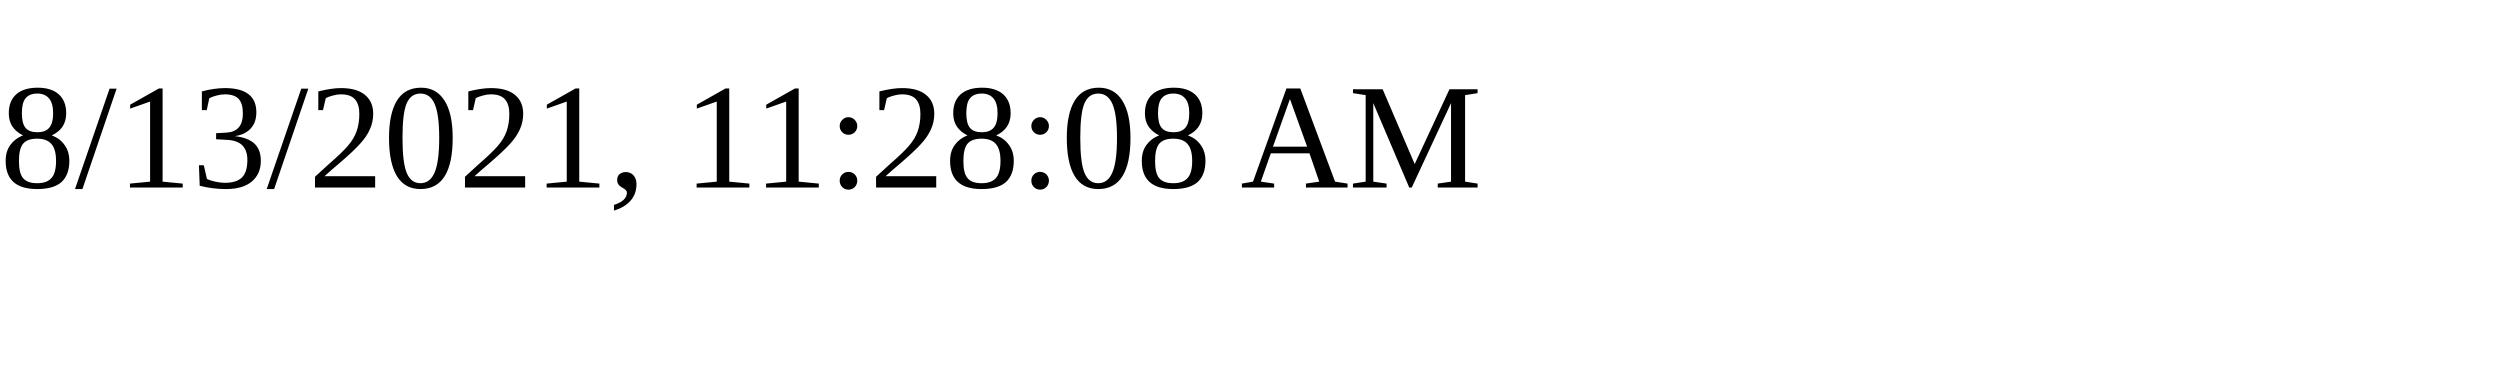
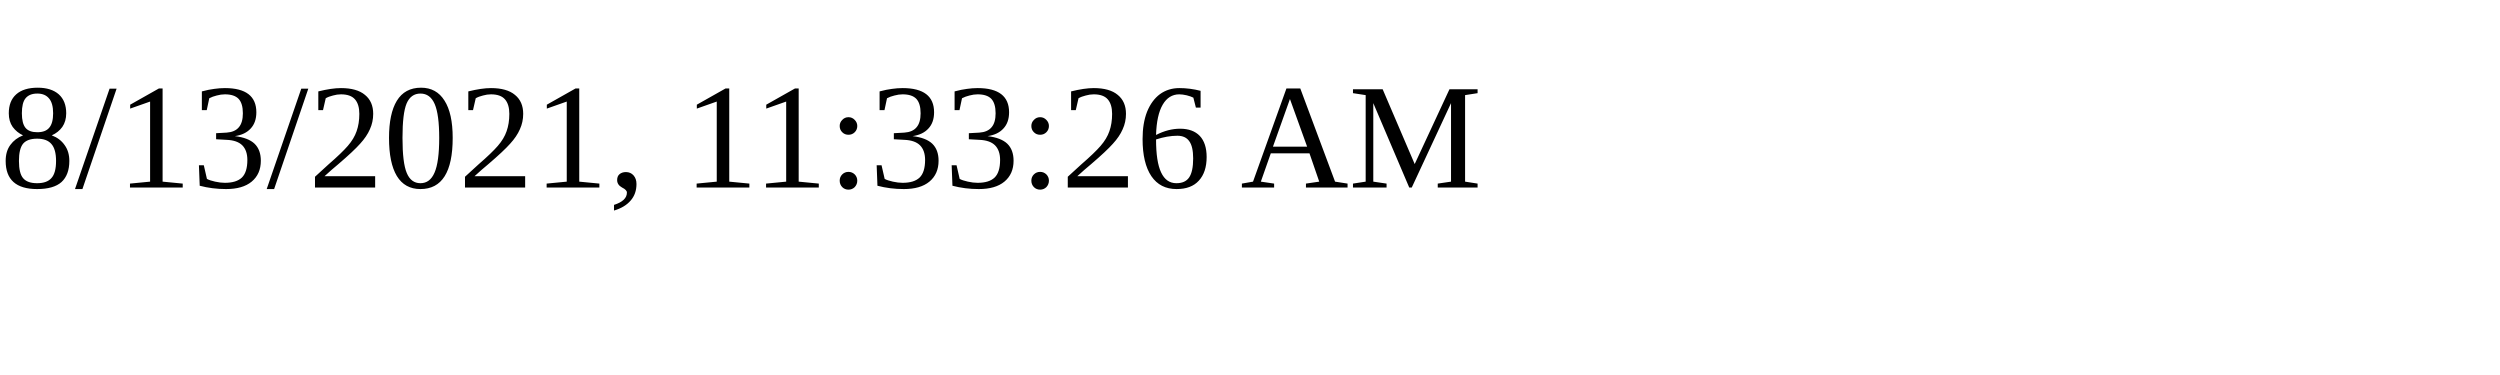
<svg xmlns="http://www.w3.org/2000/svg" height="30" width="200">
-   <text x="0" y="15">8/13/2021, 11:28:08 AM</text>
+   <text x="0" y="15">8/13/2021, 11:33:26 AM</text>
</svg>
